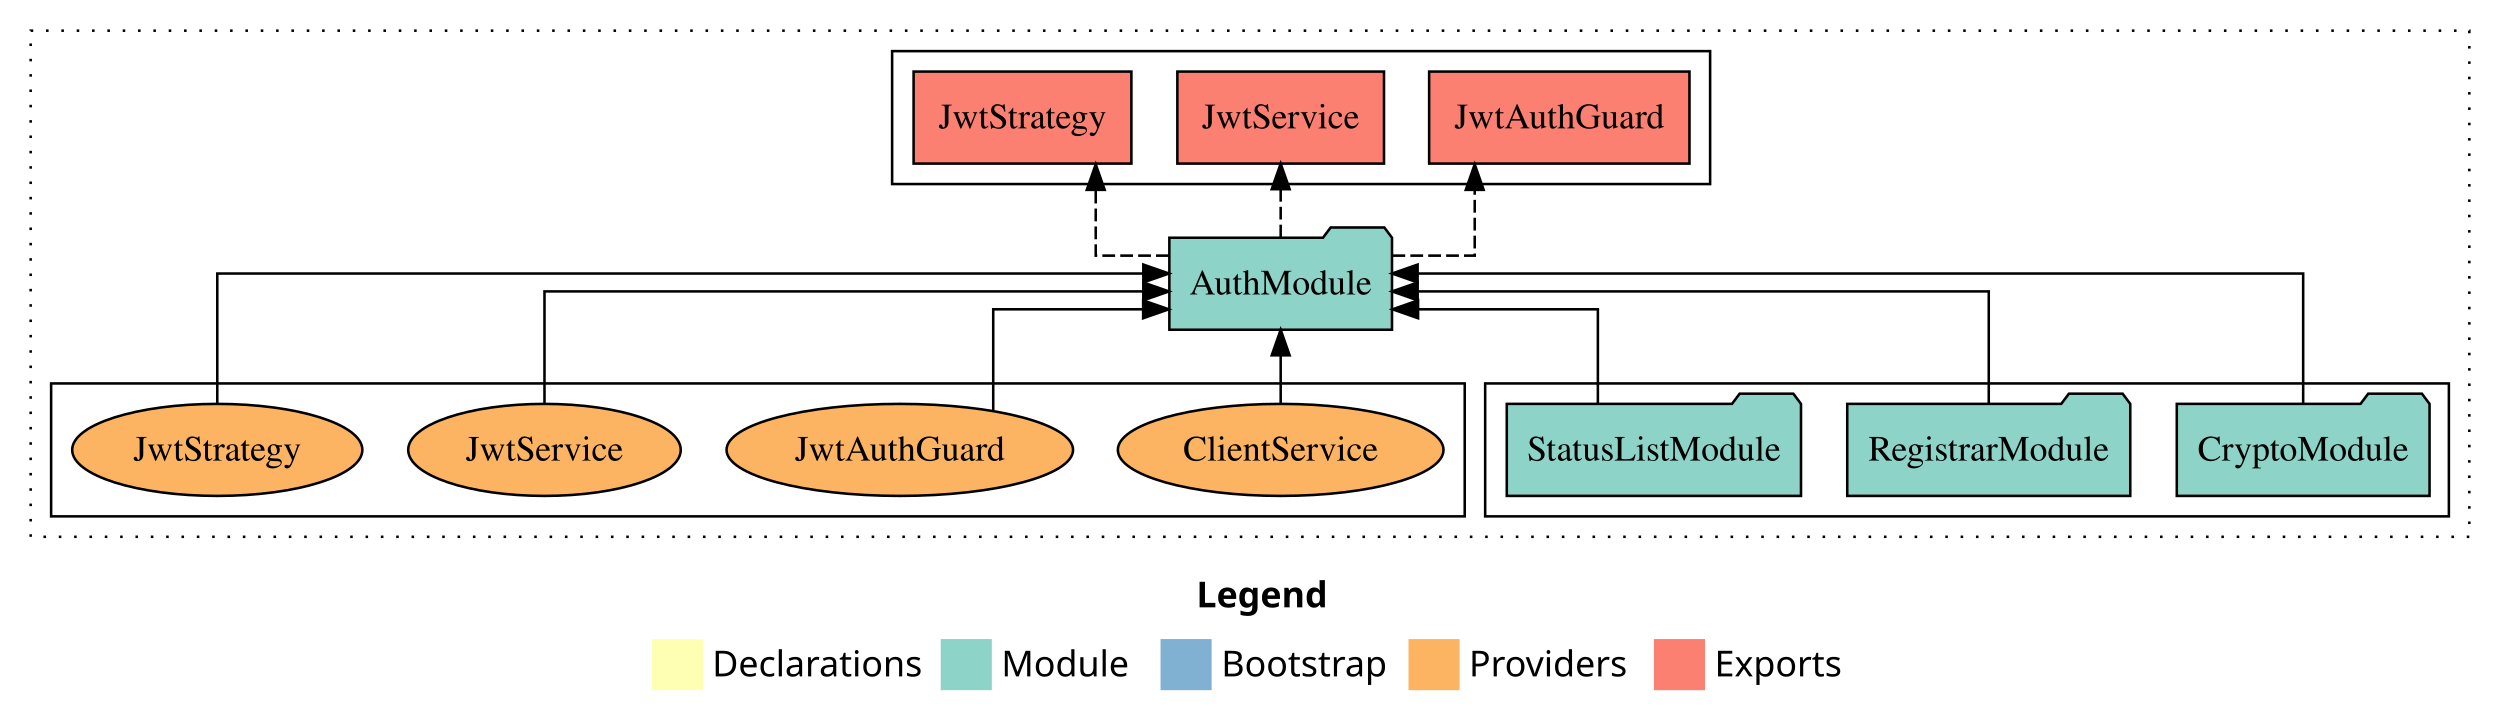
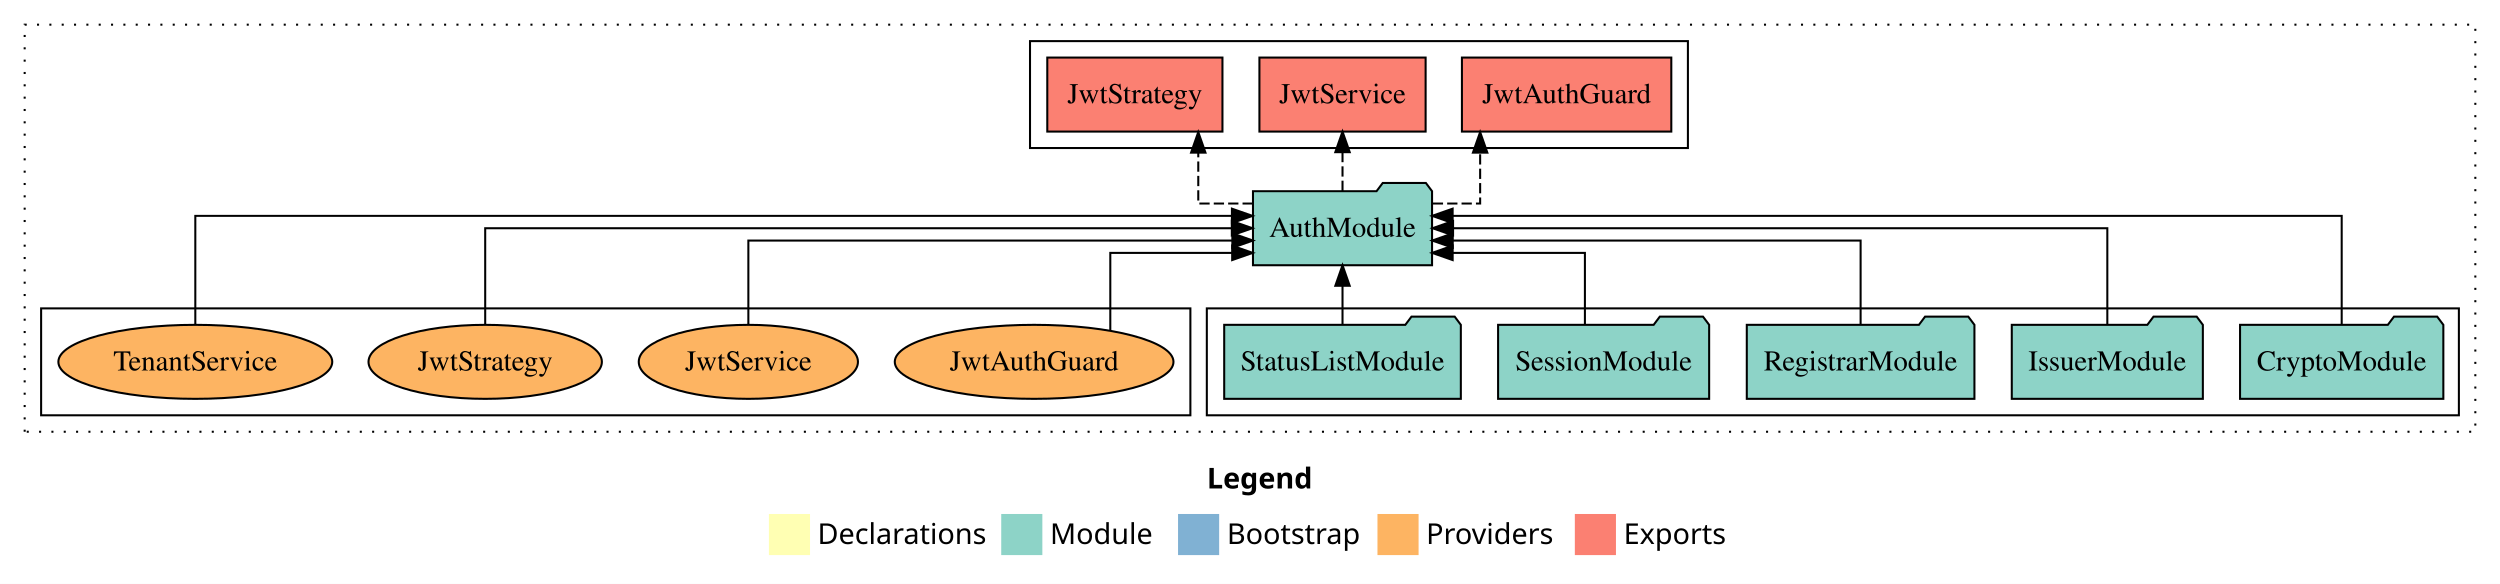
- <svg xmlns="http://www.w3.org/2000/svg" width="978pt" height="284pt" viewBox="0.00 0.00 978.00 284.00">
+ <svg xmlns="http://www.w3.org/2000/svg" width="1216pt" height="284pt" viewBox="0.00 0.00 1216.00 284.00">
  <g id="graph0" class="graph" transform="scale(1 1) rotate(0) translate(4 280)">
-     <polygon fill="white" stroke="transparent" points="-4,4 -4,-280 974,-280 974,4 -4,4" />
-     <text text-anchor="start" x="464.01" y="-42.4" font-family="Times-12" font-weight="bold" font-size="14.00">Legend</text>
-     <polygon fill="#ffffb3" stroke="transparent" points="251,-10 251,-30 271,-30 271,-10 251,-10" />
-     <text text-anchor="start" x="274.63" y="-15.4" font-family="Times-12" font-size="14.00">  Declarations</text>
-     <polygon fill="#8dd3c7" stroke="transparent" points="364,-10 364,-30 384,-30 384,-10 364,-10" />
-     <text text-anchor="start" x="387.73" y="-15.4" font-family="Times-12" font-size="14.00">  Module</text>
-     <polygon fill="#80b1d3" stroke="transparent" points="450,-10 450,-30 470,-30 470,-10 450,-10" />
-     <text text-anchor="start" x="473.78" y="-15.4" font-family="Times-12" font-size="14.00">  Bootstrap</text>
-     <polygon fill="#fdb462" stroke="transparent" points="547,-10 547,-30 567,-30 567,-10 547,-10" />
-     <text text-anchor="start" x="570.67" y="-15.4" font-family="Times-12" font-size="14.00">  Providers</text>
-     <polygon fill="#fb8072" stroke="transparent" points="643,-10 643,-30 663,-30 663,-10 643,-10" />
-     <text text-anchor="start" x="666.73" y="-15.4" font-family="Times-12" font-size="14.00">  Exports</text>
+     <polygon fill="white" stroke="transparent" points="-4,4 -4,-280 1212,-280 1212,4 -4,4" />
+     <text text-anchor="start" x="583.01" y="-42.4" font-family="Times-12" font-weight="bold" font-size="14.00">Legend</text>
+     <polygon fill="#ffffb3" stroke="transparent" points="370,-10 370,-30 390,-30 390,-10 370,-10" />
+     <text text-anchor="start" x="393.63" y="-15.4" font-family="Times-12" font-size="14.00">  Declarations</text>
+     <polygon fill="#8dd3c7" stroke="transparent" points="483,-10 483,-30 503,-30 503,-10 483,-10" />
+     <text text-anchor="start" x="506.73" y="-15.4" font-family="Times-12" font-size="14.00">  Module</text>
+     <polygon fill="#80b1d3" stroke="transparent" points="569,-10 569,-30 589,-30 589,-10 569,-10" />
+     <text text-anchor="start" x="592.78" y="-15.4" font-family="Times-12" font-size="14.00">  Bootstrap</text>
+     <polygon fill="#fdb462" stroke="transparent" points="666,-10 666,-30 686,-30 686,-10 666,-10" />
+     <text text-anchor="start" x="689.67" y="-15.4" font-family="Times-12" font-size="14.00">  Providers</text>
+     <polygon fill="#fb8072" stroke="transparent" points="762,-10 762,-30 782,-30 782,-10 762,-10" />
+     <text text-anchor="start" x="785.73" y="-15.4" font-family="Times-12" font-size="14.00">  Exports</text>
    <g id="clust1" class="cluster">
-       <polygon fill="none" stroke="black" stroke-dasharray="1,5" points="8,-70 8,-268 962,-268 962,-70 8,-70" />
+       <polygon fill="none" stroke="black" stroke-dasharray="1,5" points="8,-70 8,-268 1200,-268 1200,-70 8,-70" />
+     </g>
+     <g id="clust3" class="cluster">
+       <polygon fill="none" stroke="black" points="583,-78 583,-130 1192,-130 1192,-78 583,-78" />
+     </g>
+     <g id="clust6" class="cluster">
+       <polygon fill="none" stroke="black" points="16,-78 16,-130 575,-130 575,-78 16,-78" />
    </g>
    <g id="clust4" class="cluster">
-       <polygon fill="none" stroke="black" points="345,-208 345,-260 665,-260 665,-208 345,-208" />
-     </g>
-     <g id="clust3" class="cluster">
-       <polygon fill="none" stroke="black" points="577,-78 577,-130 954,-130 954,-78 577,-78" />
-     </g>
-     <g id="clust6" class="cluster">
-       <polygon fill="none" stroke="black" points="16,-78 16,-130 569,-130 569,-78 16,-78" />
+       <polygon fill="none" stroke="black" points="497,-208 497,-260 817,-260 817,-208 497,-208" />
    </g>
    <g id="node1" class="node">
-       <polygon fill="#8dd3c7" stroke="black" points="946.44,-122 943.44,-126 922.44,-126 919.44,-122 847.56,-122 847.56,-86 946.44,-86 946.44,-122" />
-       <text text-anchor="middle" x="897" y="-99.8" font-family="Times,serif" font-size="14.00">CryptoModule</text>
+       <polygon fill="#8dd3c7" stroke="black" points="1184.44,-122 1181.44,-126 1160.44,-126 1157.44,-122 1085.56,-122 1085.56,-86 1184.44,-86 1184.44,-122" />
+       <text text-anchor="middle" x="1135" y="-99.8" font-family="Times,serif" font-size="14.00">CryptoModule</text>
+     </g>
+     <g id="node6" class="node">
+       <polygon fill="#8dd3c7" stroke="black" points="692.55,-187 689.55,-191 668.55,-191 665.55,-187 605.45,-187 605.45,-151 692.55,-151 692.55,-187" />
+       <text text-anchor="middle" x="649" y="-164.8" font-family="Times,serif" font-size="14.00">AuthModule</text>
+     </g>
+     <g id="edge1" class="edge">
+       <path fill="none" stroke="black" d="M1135,-122.28C1135,-143.32 1135,-175 1135,-175 1135,-175 702.56,-175 702.56,-175" />
+       <polygon fill="black" stroke="black" points="702.56,-171.5 692.56,-175 702.56,-178.5 702.56,-171.5" />
+     </g>
+     <g id="node2" class="node">
+       <polygon fill="#8dd3c7" stroke="black" points="1067.47,-122 1064.47,-126 1043.47,-126 1040.47,-122 974.53,-122 974.53,-86 1067.47,-86 1067.47,-122" />
+       <text text-anchor="middle" x="1021" y="-99.8" font-family="Times,serif" font-size="14.00">IssuerModule</text>
+     </g>
+     <g id="edge2" class="edge">
+       <path fill="none" stroke="black" d="M1021,-122.11C1021,-141.34 1021,-169 1021,-169 1021,-169 702.77,-169 702.77,-169" />
+       <polygon fill="black" stroke="black" points="702.77,-165.5 692.77,-169 702.77,-172.5 702.77,-165.5" />
+     </g>
+     <g id="node3" class="node">
+       <polygon fill="#8dd3c7" stroke="black" points="956.36,-122 953.36,-126 932.36,-126 929.36,-122 845.64,-122 845.64,-86 956.36,-86 956.36,-122" />
+       <text text-anchor="middle" x="901" y="-99.8" font-family="Times,serif" font-size="14.00">RegistrarModule</text>
+     </g>
+     <g id="edge3" class="edge">
+       <path fill="none" stroke="black" d="M901,-122.02C901,-139.37 901,-163 901,-163 901,-163 702.61,-163 702.61,-163" />
+       <polygon fill="black" stroke="black" points="702.61,-159.5 692.61,-163 702.61,-166.5 702.61,-159.5" />
    </g>
    <g id="node4" class="node">
-       <polygon fill="#8dd3c7" stroke="black" points="540.55,-187 537.55,-191 516.55,-191 513.55,-187 453.45,-187 453.45,-151 540.55,-151 540.55,-187" />
-       <text text-anchor="middle" x="497" y="-164.8" font-family="Times,serif" font-size="14.00">AuthModule</text>
+       <polygon fill="#8dd3c7" stroke="black" points="827.33,-122 824.33,-126 803.33,-126 800.33,-122 724.67,-122 724.67,-86 827.33,-86 827.33,-122" />
+       <text text-anchor="middle" x="776" y="-99.8" font-family="Times,serif" font-size="14.00">SessionModule</text>
    </g>
-     <g id="edge1" class="edge">
-       <path fill="none" stroke="black" d="M897,-122.13C897,-142.57 897,-173 897,-173 897,-173 550.57,-173 550.57,-173" />
-       <polygon fill="black" stroke="black" points="550.57,-169.5 540.57,-173 550.57,-176.5 550.57,-169.5" />
-     </g>
-     <g id="node2" class="node">
-       <polygon fill="#8dd3c7" stroke="black" points="829.36,-122 826.36,-126 805.36,-126 802.36,-122 718.64,-122 718.64,-86 829.36,-86 829.36,-122" />
-       <text text-anchor="middle" x="774" y="-99.8" font-family="Times,serif" font-size="14.00">RegistrarModule</text>
-     </g>
-     <g id="edge2" class="edge">
-       <path fill="none" stroke="black" d="M774,-122.27C774,-140.56 774,-166 774,-166 774,-166 550.59,-166 550.59,-166" />
-       <polygon fill="black" stroke="black" points="550.59,-162.5 540.59,-166 550.59,-169.5 550.59,-162.5" />
-     </g>
-     <g id="node3" class="node">
-       <polygon fill="#8dd3c7" stroke="black" points="700.55,-122 697.55,-126 676.55,-126 673.55,-122 585.45,-122 585.45,-86 700.55,-86 700.55,-122" />
-       <text text-anchor="middle" x="643" y="-99.8" font-family="Times,serif" font-size="14.00">StatusListModule</text>
-     </g>
-     <g id="edge3" class="edge">
-       <path fill="none" stroke="black" d="M621.09,-122.01C621.09,-138.05 621.09,-159 621.09,-159 621.09,-159 550.75,-159 550.75,-159" />
-       <polygon fill="black" stroke="black" points="550.75,-155.5 540.75,-159 550.75,-162.5 550.75,-155.5" />
+     <g id="edge4" class="edge">
+       <path fill="none" stroke="black" d="M766.9,-122.24C766.9,-137.57 766.9,-157 766.9,-157 766.9,-157 702.57,-157 702.57,-157" />
+       <polygon fill="black" stroke="black" points="702.57,-153.5 692.57,-157 702.57,-160.5 702.57,-153.5" />
    </g>
    <g id="node5" class="node">
-       <polygon fill="#fb8072" stroke="black" points="656.92,-252 555.08,-252 555.08,-216 656.92,-216 656.92,-252" />
-       <text text-anchor="middle" x="606" y="-229.8" font-family="Times,serif" font-size="14.00">JwtAuthGuard </text>
-     </g>
-     <g id="edge4" class="edge">
-       <path fill="none" stroke="black" stroke-dasharray="5,2" d="M540.72,-180C557.59,-180 572.91,-180 572.91,-180 572.91,-180 572.91,-205.72 572.91,-205.72" />
-       <polygon fill="black" stroke="black" points="569.41,-205.72 572.91,-215.72 576.41,-205.72 569.41,-205.72" />
-     </g>
-     <g id="node6" class="node">
-       <polygon fill="#fb8072" stroke="black" points="537.42,-252 456.58,-252 456.58,-216 537.42,-216 537.42,-252" />
-       <text text-anchor="middle" x="497" y="-229.8" font-family="Times,serif" font-size="14.00">JwtService </text>
+       <polygon fill="#8dd3c7" stroke="black" points="706.55,-122 703.55,-126 682.55,-126 679.55,-122 591.45,-122 591.45,-86 706.55,-86 706.55,-122" />
+       <text text-anchor="middle" x="649" y="-99.8" font-family="Times,serif" font-size="14.00">StatusListModule</text>
    </g>
    <g id="edge5" class="edge">
-       <path fill="none" stroke="black" stroke-dasharray="5,2" d="M497,-187.11C497,-187.11 497,-205.99 497,-205.99" />
-       <polygon fill="black" stroke="black" points="493.5,-205.99 497,-215.99 500.5,-205.99 493.5,-205.99" />
+       <path fill="none" stroke="black" d="M649,-122.11C649,-122.11 649,-140.99 649,-140.99" />
+       <polygon fill="black" stroke="black" points="645.5,-140.99 649,-150.99 652.5,-140.99 645.5,-140.99" />
    </g>
    <g id="node7" class="node">
-       <polygon fill="#fb8072" stroke="black" points="438.6,-252 353.4,-252 353.4,-216 438.6,-216 438.6,-252" />
-       <text text-anchor="middle" x="396" y="-229.8" font-family="Times,serif" font-size="14.00">JwtStrategy </text>
+       <polygon fill="#fb8072" stroke="black" points="808.92,-252 707.08,-252 707.08,-216 808.92,-216 808.92,-252" />
+       <text text-anchor="middle" x="758" y="-229.8" font-family="Times,serif" font-size="14.00">JwtAuthGuard </text>
    </g>
    <g id="edge6" class="edge">
-       <path fill="none" stroke="black" stroke-dasharray="5,2" d="M453.24,-180C438,-180 424.65,-180 424.65,-180 424.65,-180 424.65,-205.72 424.65,-205.72" />
-       <polygon fill="black" stroke="black" points="421.15,-205.72 424.65,-215.72 428.15,-205.72 421.15,-205.72" />
+       <path fill="none" stroke="black" stroke-dasharray="5,2" d="M692.9,-181C705.52,-181 715.94,-181 715.94,-181 715.94,-181 715.94,-205.76 715.94,-205.76" />
+       <polygon fill="black" stroke="black" points="712.44,-205.76 715.94,-215.76 719.44,-205.76 712.44,-205.76" />
    </g>
    <g id="node8" class="node">
-       <ellipse fill="#fdb462" stroke="black" cx="497" cy="-104" rx="63.7" ry="18" />
-       <text text-anchor="middle" x="497" y="-99.8" font-family="Times,serif" font-size="14.00">ClientService</text>
+       <polygon fill="#fb8072" stroke="black" points="689.42,-252 608.58,-252 608.58,-216 689.42,-216 689.42,-252" />
+       <text text-anchor="middle" x="649" y="-229.8" font-family="Times,serif" font-size="14.00">JwtService </text>
    </g>
    <g id="edge7" class="edge">
-       <path fill="none" stroke="black" d="M497,-122.11C497,-122.11 497,-140.99 497,-140.99" />
-       <polygon fill="black" stroke="black" points="493.5,-140.99 497,-150.99 500.5,-140.99 493.5,-140.99" />
+       <path fill="none" stroke="black" stroke-dasharray="5,2" d="M649,-187.11C649,-187.11 649,-205.99 649,-205.99" />
+       <polygon fill="black" stroke="black" points="645.5,-205.99 649,-215.99 652.5,-205.99 645.5,-205.99" />
    </g>
    <g id="node9" class="node">
-       <ellipse fill="#fdb462" stroke="black" cx="348" cy="-104" rx="67.78" ry="18" />
-       <text text-anchor="middle" x="348" y="-99.8" font-family="Times,serif" font-size="14.00">JwtAuthGuard</text>
+       <polygon fill="#fb8072" stroke="black" points="590.6,-252 505.4,-252 505.4,-216 590.6,-216 590.6,-252" />
+       <text text-anchor="middle" x="548" y="-229.8" font-family="Times,serif" font-size="14.00">JwtStrategy </text>
    </g>
    <g id="edge8" class="edge">
-       <path fill="none" stroke="black" d="M384.55,-119.32C384.55,-135.59 384.55,-159 384.55,-159 384.55,-159 443.2,-159 443.2,-159" />
-       <polygon fill="black" stroke="black" points="443.2,-162.5 453.2,-159 443.2,-155.5 443.2,-162.5" />
+       <path fill="none" stroke="black" stroke-dasharray="5,2" d="M605.37,-181C591.1,-181 578.84,-181 578.84,-181 578.84,-181 578.84,-205.76 578.84,-205.76" />
+       <polygon fill="black" stroke="black" points="575.34,-205.76 578.84,-215.76 582.34,-205.76 575.34,-205.76" />
    </g>
    <g id="node10" class="node">
-       <ellipse fill="#fdb462" stroke="black" cx="209" cy="-104" rx="53.31" ry="18" />
-       <text text-anchor="middle" x="209" y="-99.8" font-family="Times,serif" font-size="14.00">JwtService</text>
+       <ellipse fill="#fdb462" stroke="black" cx="499" cy="-104" rx="67.78" ry="18" />
+       <text text-anchor="middle" x="499" y="-99.8" font-family="Times,serif" font-size="14.00">JwtAuthGuard</text>
    </g>
    <g id="edge9" class="edge">
-       <path fill="none" stroke="black" d="M209,-122.27C209,-140.56 209,-166 209,-166 209,-166 443.26,-166 443.26,-166" />
-       <polygon fill="black" stroke="black" points="443.26,-169.5 453.26,-166 443.26,-162.5 443.26,-169.5" />
+       <path fill="none" stroke="black" d="M536.05,-119.33C536.05,-134.98 536.05,-157 536.05,-157 536.05,-157 595.33,-157 595.33,-157" />
+       <polygon fill="black" stroke="black" points="595.33,-160.5 605.33,-157 595.33,-153.5 595.33,-160.5" />
    </g>
    <g id="node11" class="node">
-       <ellipse fill="#fdb462" stroke="black" cx="81" cy="-104" rx="56.76" ry="18" />
-       <text text-anchor="middle" x="81" y="-99.8" font-family="Times,serif" font-size="14.00">JwtStrategy</text>
+       <ellipse fill="#fdb462" stroke="black" cx="360" cy="-104" rx="53.31" ry="18" />
+       <text text-anchor="middle" x="360" y="-99.8" font-family="Times,serif" font-size="14.00">JwtService</text>
    </g>
    <g id="edge10" class="edge">
-       <path fill="none" stroke="black" d="M81,-122.13C81,-142.57 81,-173 81,-173 81,-173 443.27,-173 443.27,-173" />
-       <polygon fill="black" stroke="black" points="443.27,-176.5 453.27,-173 443.27,-169.5 443.27,-176.5" />
+       <path fill="none" stroke="black" d="M360,-122.02C360,-139.37 360,-163 360,-163 360,-163 595.42,-163 595.42,-163" />
+       <polygon fill="black" stroke="black" points="595.42,-166.5 605.42,-163 595.42,-159.5 595.42,-166.5" />
+     </g>
+     <g id="node12" class="node">
+       <ellipse fill="#fdb462" stroke="black" cx="232" cy="-104" rx="56.76" ry="18" />
+       <text text-anchor="middle" x="232" y="-99.8" font-family="Times,serif" font-size="14.00">JwtStrategy</text>
+     </g>
+     <g id="edge11" class="edge">
+       <path fill="none" stroke="black" d="M232,-122.11C232,-141.34 232,-169 232,-169 232,-169 595.16,-169 595.16,-169" />
+       <polygon fill="black" stroke="black" points="595.16,-172.5 605.16,-169 595.16,-165.5 595.16,-172.5" />
+     </g>
+     <g id="node13" class="node">
+       <ellipse fill="#fdb462" stroke="black" cx="91" cy="-104" rx="66.61" ry="18" />
+       <text text-anchor="middle" x="91" y="-99.8" font-family="Times,serif" font-size="14.00">TenantService</text>
+     </g>
+     <g id="edge12" class="edge">
+       <path fill="none" stroke="black" d="M91,-122.28C91,-143.32 91,-175 91,-175 91,-175 595.21,-175 595.21,-175" />
+       <polygon fill="black" stroke="black" points="595.21,-178.5 605.21,-175 595.21,-171.5 595.21,-178.5" />
    </g>
  </g>
</svg>
